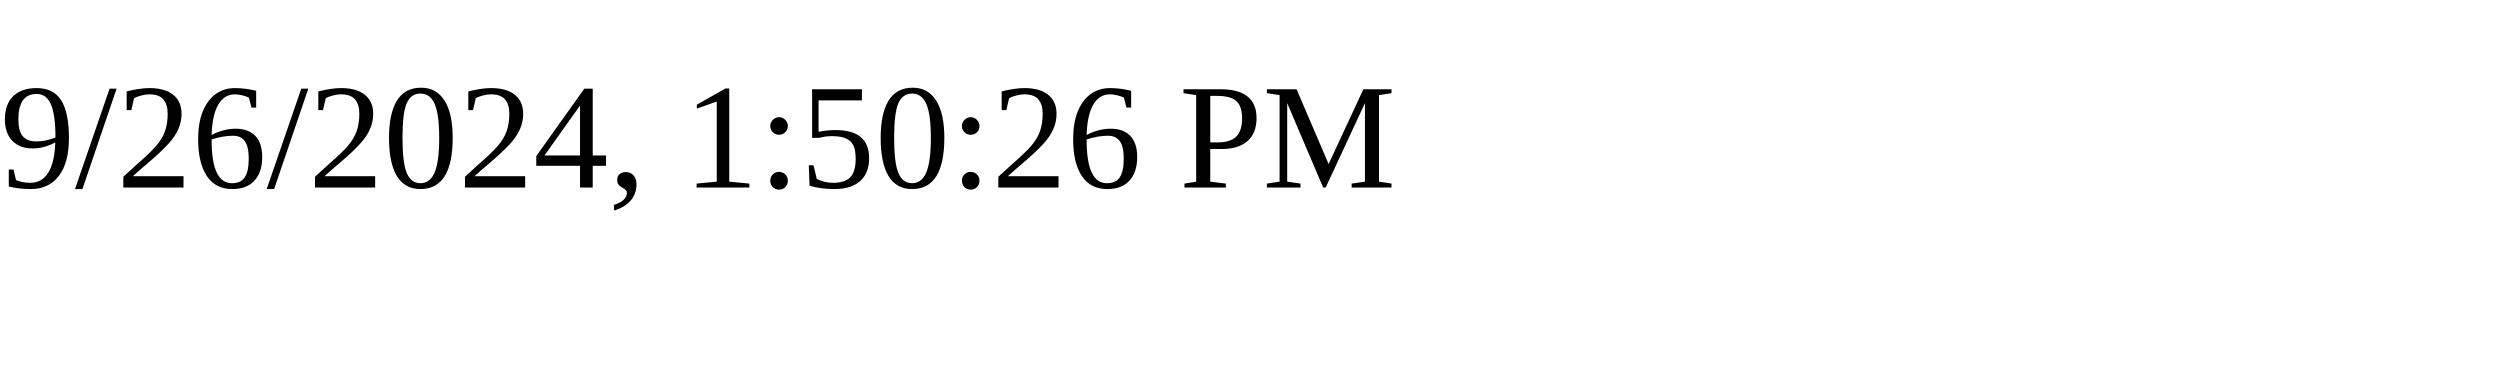
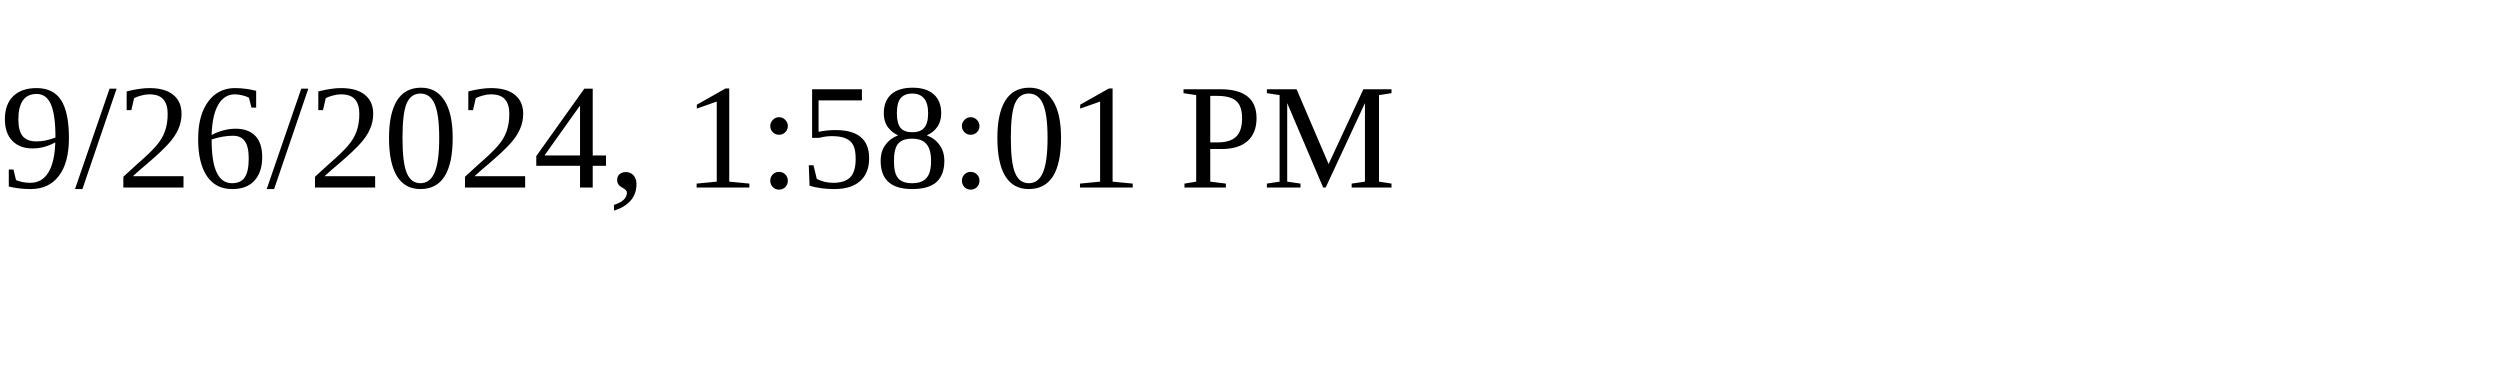
<svg xmlns="http://www.w3.org/2000/svg" height="30" width="200">
-   <text x="0" y="15">9/26/2024, 1:50:26 PM</text>
+   <text x="0" y="15">9/26/2024, 1:58:01 PM</text>
</svg>
